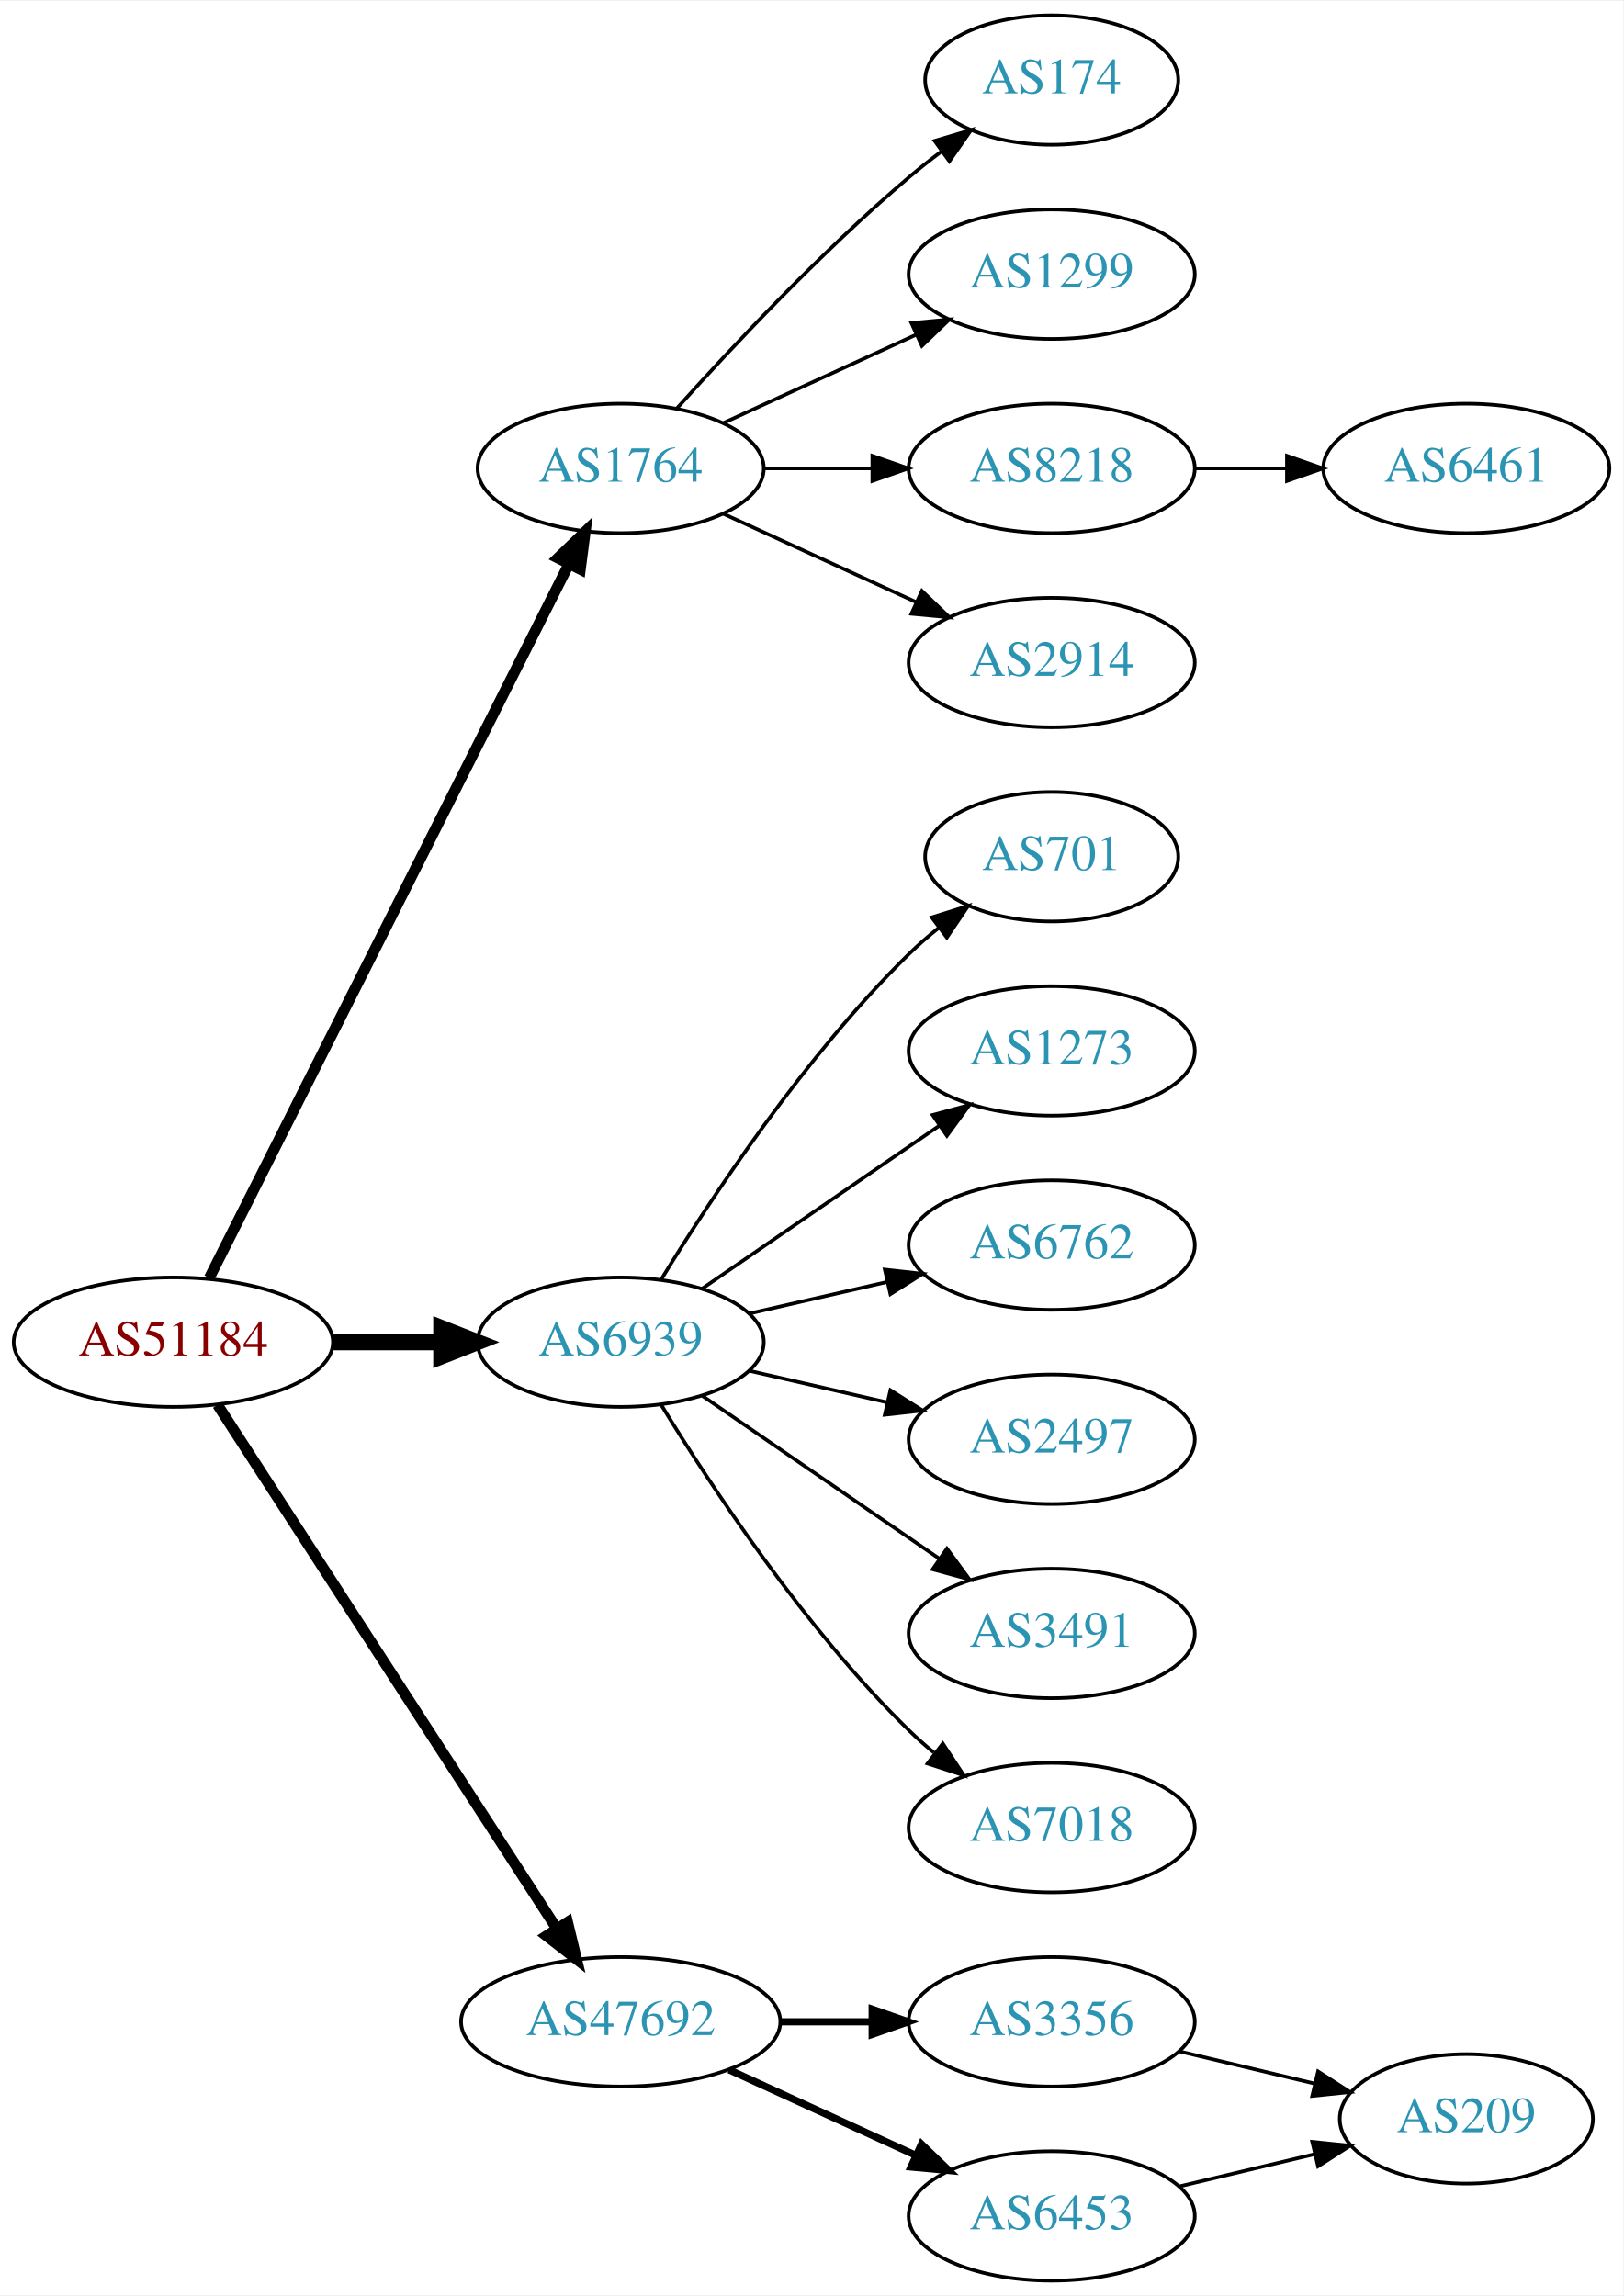
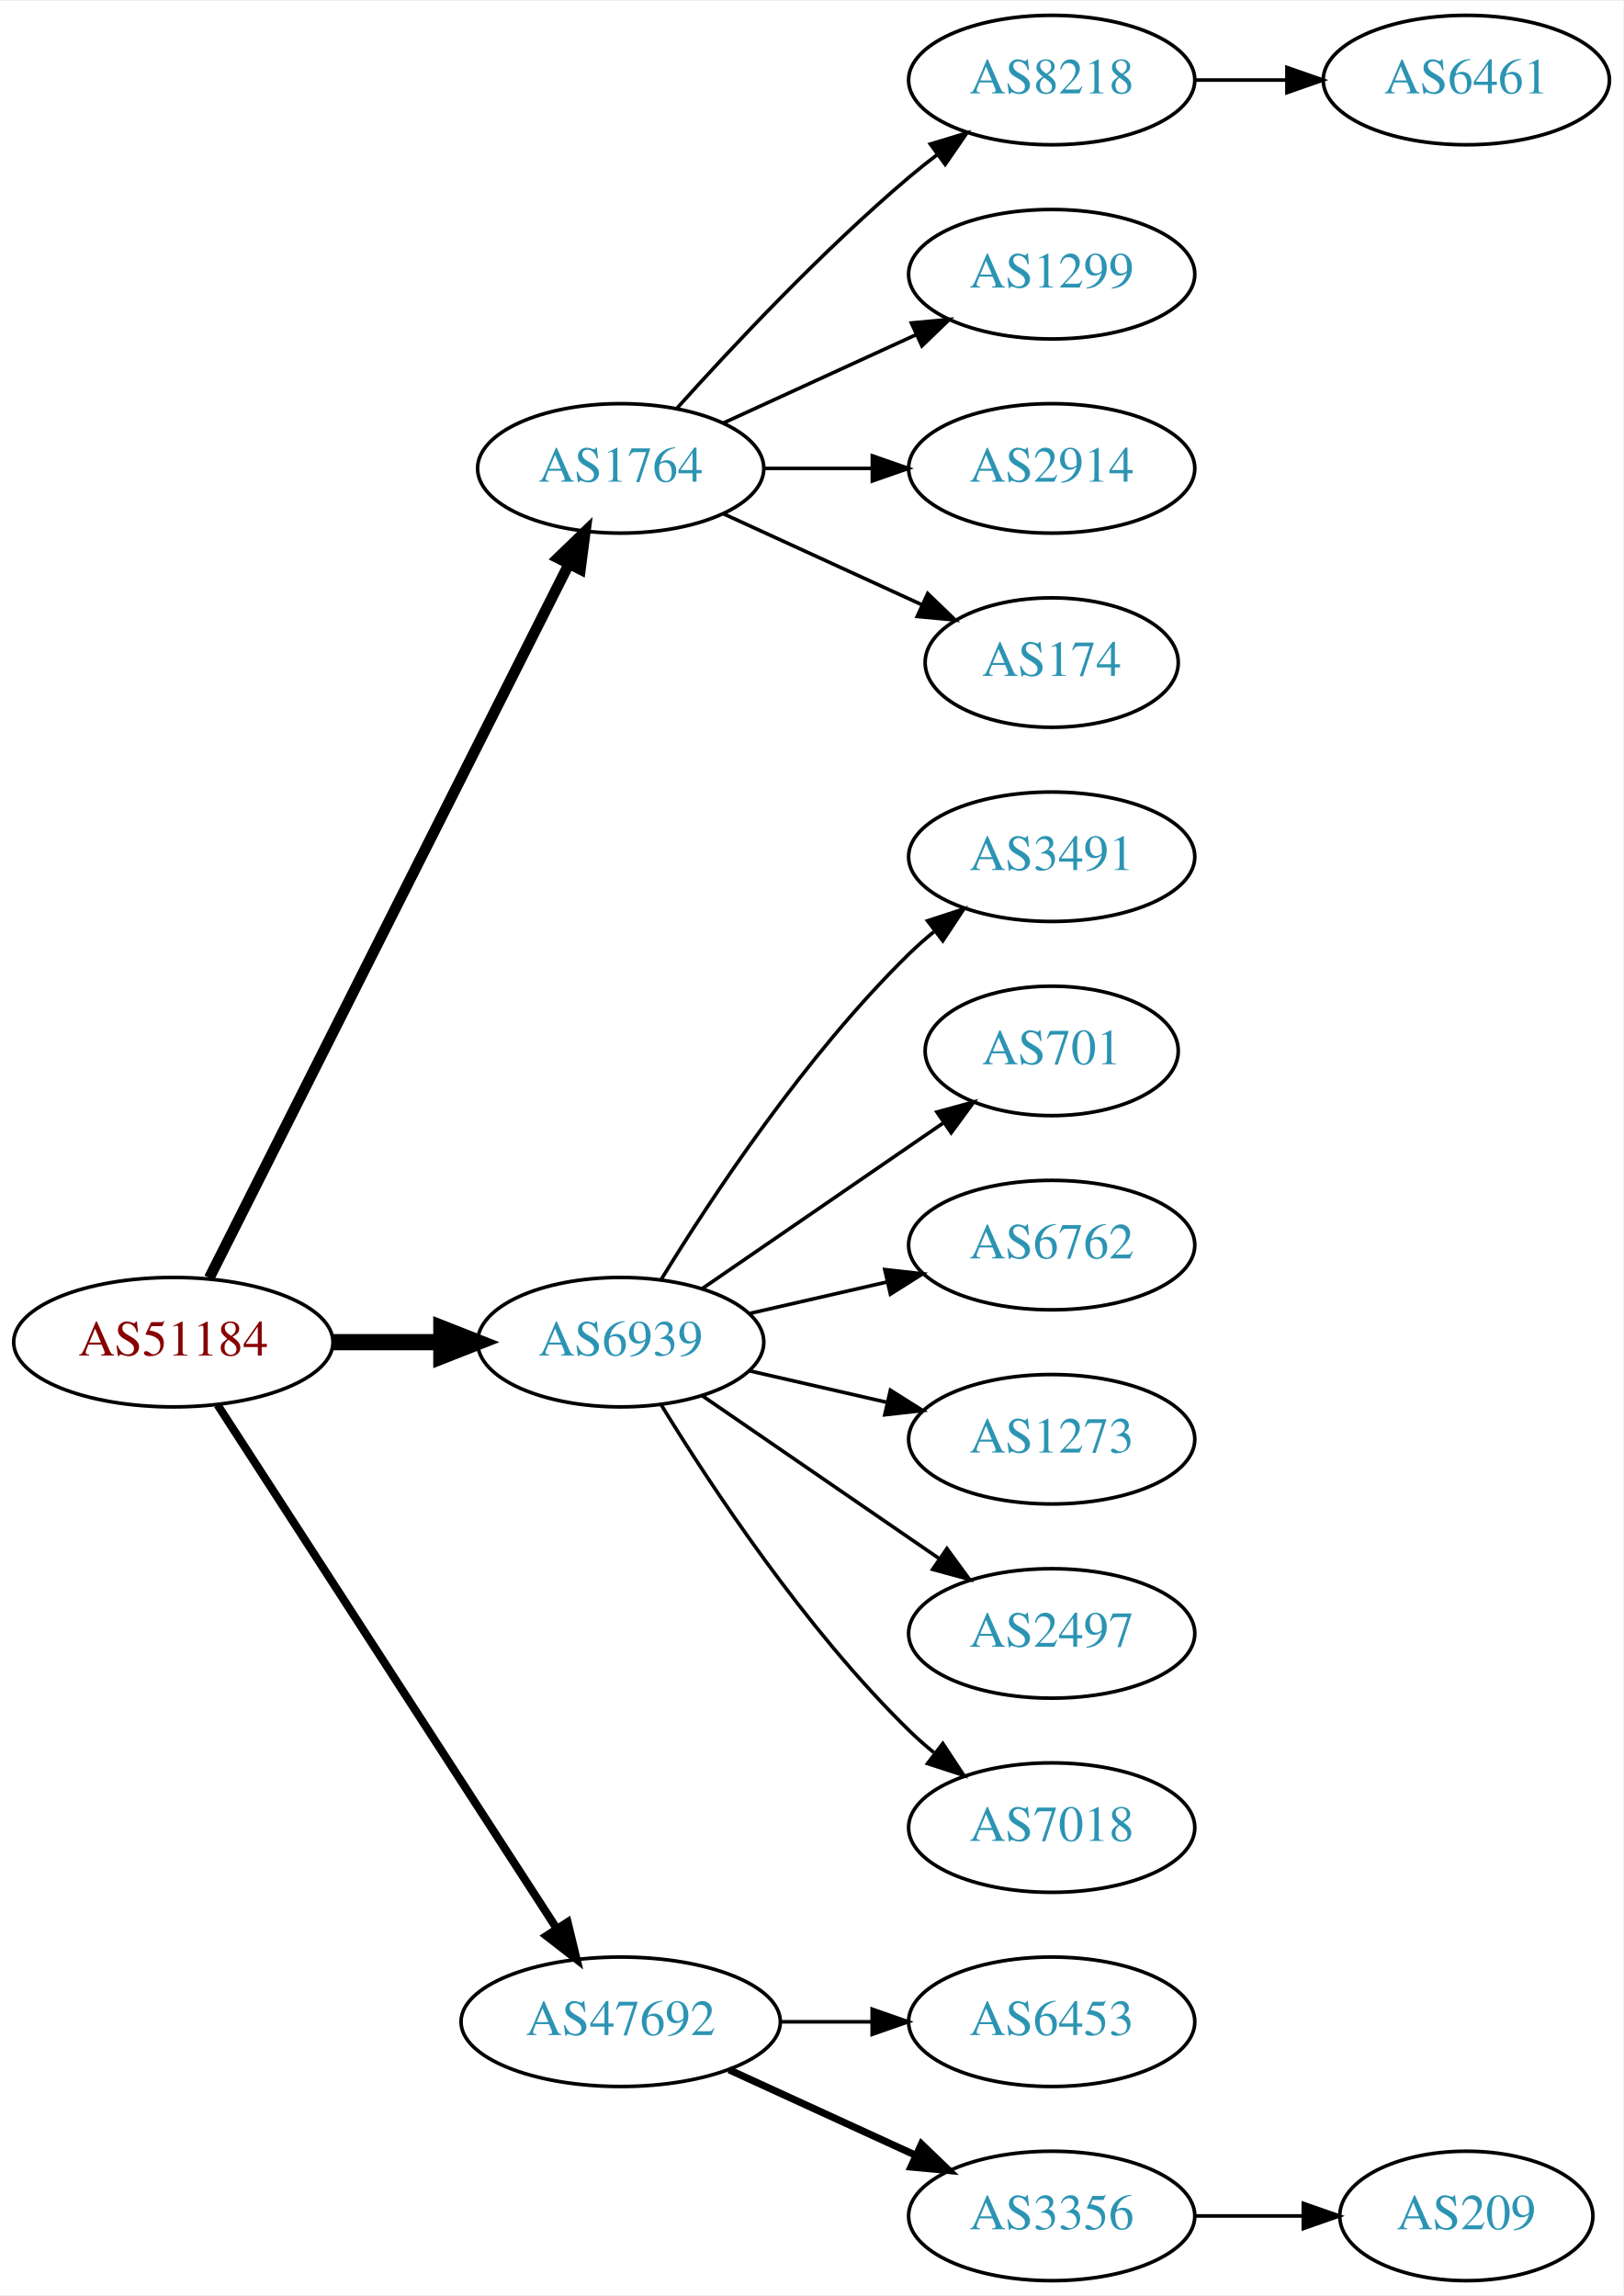
<svg xmlns="http://www.w3.org/2000/svg" xmlns:xlink="http://www.w3.org/1999/xlink" width="451pt" height="638pt" viewBox="0.00 0.00 451.37 638.00">
  <g id="graph0" class="graph" transform="scale(1 1) rotate(0) translate(4 634)">
    <polygon fill="white" stroke="none" points="-4,4 -4,-634 447.37,-634 447.37,4 -4,4" />
    <g id="node1" class="node">
      <g id="a_node1">
        <a xlink:href="/asn/51184" xlink:title="AS51184 ~ Fonira Telekom GmbH [AT]">
          <ellipse fill="#ffffff" stroke="black" cx="44.196" cy="-261" rx="44.393" ry="18" />
          <text text-anchor="middle" x="44.196" y="-257.3" font-family="Times,serif" font-size="14.00" fill="#880000">AS51184</text>
        </a>
      </g>
    </g>
    <g id="node2" class="node">
      <g id="a_node2">
        <a xlink:href="/asn/1764" xlink:title="AS1764 ~ NEXTLAYER-AS [AT]">
          <ellipse fill="#ffffff" stroke="black" cx="168.588" cy="-504" rx="39.794" ry="18" />
          <text text-anchor="middle" x="168.588" y="-500.3" font-family="Times,serif" font-size="14.00" fill="#2c94b3">AS1764</text>
        </a>
      </g>
    </g>
    <g id="edge1" class="edge">
      <path fill="none" stroke="black" stroke-width="3" d="M54.196,-278.868C75.467,-321.101 128.942,-427.272 154.104,-477.227" />
      <polygon fill="black" stroke="black" stroke-width="3" points="151.116,-479.076 158.74,-486.433 157.368,-475.928 151.116,-479.076" />
    </g>
    <g id="node3" class="node">
      <g id="a_node3">
        <a xlink:href="/asn/6939" xlink:title="AS6939 ~ Hurricane Electric LLC [US]">
          <ellipse fill="#ffffff" stroke="black" cx="168.588" cy="-261" rx="39.794" ry="18" />
          <text text-anchor="middle" x="168.588" y="-257.3" font-family="Times,serif" font-size="14.00" fill="#2c94b3">AS6939</text>
        </a>
      </g>
    </g>
    <g id="edge2" class="edge">
      <path fill="none" stroke="black" stroke-width="4.5" d="M88.692,-261C98.381,-261 108.717,-261 118.61,-261" />
      <polygon fill="black" stroke="black" stroke-width="4.5" points="118.713,-264.938 128.713,-261 118.713,-257.063 118.713,-264.938" />
    </g>
    <g id="node4" class="node">
      <g id="a_node4">
        <a xlink:href="/asn/47692" xlink:title="AS47692 ~ Nessus GmbH [AT]">
          <ellipse fill="#ffffff" stroke="black" cx="168.588" cy="-72" rx="44.393" ry="18" />
          <text text-anchor="middle" x="168.588" y="-68.3" font-family="Times,serif" font-size="14.00" fill="#2c94b3">AS47692</text>
        </a>
      </g>
    </g>
    <g id="edge3" class="edge">
-       <path fill="none" stroke="black" stroke-width="3" d="M56.491,-243.558C78.077,-210.225 125.293,-137.314 150.664,-98.134" />
-       <polygon fill="black" stroke="black" stroke-width="3" points="153.823,-99.696 156.321,-89.4 147.947,-95.891 153.823,-99.696" />
+       <path fill="none" stroke="black" stroke-width="2.25" d="M56.491,-243.558C78.077,-210.225 125.293,-137.314 150.664,-98.134" />
+       <polygon fill="black" stroke="black" stroke-width="2.25" points="153.823,-99.696 156.321,-89.4 147.947,-95.891 153.823,-99.696" />
    </g>
    <g id="node5" class="node">
      <g id="a_node5">
-         <a xlink:href="/asn/174" xlink:title="AS174 ~ Cogent Communications [US]">
-           <ellipse fill="#ffffff" stroke="black" cx="288.431" cy="-612" rx="35.194" ry="18" />
-           <text text-anchor="middle" x="288.431" y="-608.3" font-family="Times,serif" font-size="14.00" fill="#2c94b3">AS174</text>
+         <a xlink:href="/asn/8218" xlink:title="AS8218 ~ legacy Neotelecoms [FR]">
+           <ellipse fill="#ffffff" stroke="black" cx="288.431" cy="-612" rx="39.794" ry="18" />
+           <text text-anchor="middle" x="288.431" y="-608.3" font-family="Times,serif" font-size="14.00" fill="#2c94b3">AS8218</text>
        </a>
      </g>
    </g>
    <g id="edge4" class="edge">
-       <path fill="none" stroke="black" d="M184.234,-520.725C199.535,-537.765 224.632,-564.523 248.784,-585 251.637,-587.418 254.702,-589.833 257.813,-592.169" />
-       <polygon fill="black" stroke="black" points="255.886,-595.095 266.041,-598.116 259.986,-589.422 255.886,-595.095" />
+       <path fill="none" stroke="black" d="M184.234,-520.725C199.535,-537.765 224.632,-564.523 248.784,-585 251.281,-587.117 253.942,-589.232 256.653,-591.293" />
+       <polygon fill="black" stroke="black" points="254.69,-594.194 264.83,-597.266 258.819,-588.541 254.69,-594.194" />
    </g>
    <g id="node6" class="node">
      <g id="a_node6">
        <a xlink:href="/asn/1299" xlink:title="AS1299 ~ Telia Carrier [EU]">
          <ellipse fill="#ffffff" stroke="black" cx="288.431" cy="-558" rx="39.794" ry="18" />
          <text text-anchor="middle" x="288.431" y="-554.3" font-family="Times,serif" font-size="14.00" fill="#2c94b3">AS1299</text>
        </a>
      </g>
    </g>
    <g id="edge5" class="edge">
      <path fill="none" stroke="black" d="M197.217,-516.661C213.174,-523.973 233.445,-533.261 250.727,-541.181" />
      <polygon fill="black" stroke="black" points="249.426,-544.435 259.975,-545.419 252.342,-538.071 249.426,-544.435" />
    </g>
    <g id="node7" class="node">
      <g id="a_node7">
-         <a xlink:href="/asn/8218" xlink:title="AS8218 ~ legacy Neotelecoms [FR]">
+         <a xlink:href="/asn/2914" xlink:title="AS2914 ~ NTT America, Inc. [US]">
          <ellipse fill="#ffffff" stroke="black" cx="288.431" cy="-504" rx="39.794" ry="18" />
-           <text text-anchor="middle" x="288.431" y="-500.3" font-family="Times,serif" font-size="14.00" fill="#2c94b3">AS8218</text>
+           <text text-anchor="middle" x="288.431" y="-500.3" font-family="Times,serif" font-size="14.00" fill="#2c94b3">AS2914</text>
        </a>
      </g>
    </g>
    <g id="edge6" class="edge">
      <path fill="none" stroke="black" d="M208.501,-504C218.054,-504 228.404,-504 238.367,-504" />
      <polygon fill="black" stroke="black" points="238.559,-507.5 248.559,-504 238.559,-500.5 238.559,-507.5" />
    </g>
    <g id="node8" class="node">
      <g id="a_node8">
-         <a xlink:href="/asn/2914" xlink:title="AS2914 ~ NTT America, Inc. [US]">
-           <ellipse fill="#ffffff" stroke="black" cx="288.431" cy="-450" rx="39.794" ry="18" />
-           <text text-anchor="middle" x="288.431" y="-446.3" font-family="Times,serif" font-size="14.00" fill="#2c94b3">AS2914</text>
+         <a xlink:href="/asn/174" xlink:title="AS174 ~ Cogent Communications [US]">
+           <ellipse fill="#ffffff" stroke="black" cx="288.431" cy="-450" rx="35.194" ry="18" />
+           <text text-anchor="middle" x="288.431" y="-446.3" font-family="Times,serif" font-size="14.00" fill="#2c94b3">AS174</text>
        </a>
      </g>
    </g>
    <g id="edge7" class="edge">
-       <path fill="none" stroke="black" d="M197.217,-491.339C213.174,-484.027 233.445,-474.739 250.727,-466.819" />
-       <polygon fill="black" stroke="black" points="252.342,-469.929 259.975,-462.581 249.426,-463.565 252.342,-469.929" />
+       <path fill="none" stroke="black" d="M197.217,-491.339C213.633,-483.817 234.615,-474.202 252.212,-466.139" />
+       <polygon fill="black" stroke="black" points="253.956,-469.189 261.589,-461.842 251.04,-462.826 253.956,-469.189" />
    </g>
    <g id="node10" class="node">
      <g id="a_node10">
-         <a xlink:href="/asn/701" xlink:title="AS701 ~ UUNET [US]">
-           <ellipse fill="#ffffff" stroke="black" cx="288.431" cy="-396" rx="35.194" ry="18" />
-           <text text-anchor="middle" x="288.431" y="-392.3" font-family="Times,serif" font-size="14.00" fill="#2c94b3">AS701</text>
+         <a xlink:href="/asn/3491" xlink:title="AS3491 ~ PCCW Global, Inc. [US]">
+           <ellipse fill="#ffffff" stroke="black" cx="288.431" cy="-396" rx="39.794" ry="18" />
+           <text text-anchor="middle" x="288.431" y="-392.3" font-family="Times,serif" font-size="14.00" fill="#2c94b3">AS3491</text>
        </a>
      </g>
    </g>
    <g id="edge9" class="edge">
-       <path fill="none" stroke="black" d="M179.854,-278.44C193.662,-300.991 219.851,-340.722 248.784,-369 251.32,-371.478 254.103,-373.89 256.979,-376.188" />
-       <polygon fill="black" stroke="black" points="255.088,-379.144 265.195,-382.321 259.275,-373.535 255.088,-379.144" />
+       <path fill="none" stroke="black" d="M179.854,-278.44C193.662,-300.991 219.851,-340.722 248.784,-369 250.924,-371.092 253.242,-373.137 255.642,-375.106" />
+       <polygon fill="black" stroke="black" points="253.908,-378.185 263.983,-381.464 258.152,-372.618 253.908,-378.185" />
    </g>
    <g id="node11" class="node">
      <g id="a_node11">
-         <a xlink:href="/asn/1273" xlink:title="AS1273 ~ Vodafone Group PLC [EU]">
-           <ellipse fill="#ffffff" stroke="black" cx="288.431" cy="-342" rx="39.794" ry="18" />
-           <text text-anchor="middle" x="288.431" y="-338.3" font-family="Times,serif" font-size="14.00" fill="#2c94b3">AS1273</text>
+         <a xlink:href="/asn/701" xlink:title="AS701 ~ UUNET [US]">
+           <ellipse fill="#ffffff" stroke="black" cx="288.431" cy="-342" rx="35.194" ry="18" />
+           <text text-anchor="middle" x="288.431" y="-338.3" font-family="Times,serif" font-size="14.00" fill="#2c94b3">AS701</text>
        </a>
      </g>
    </g>
    <g id="edge10" class="edge">
-       <path fill="none" stroke="black" d="M191.202,-275.857C209.691,-288.565 236.505,-306.995 257.134,-321.175" />
-       <polygon fill="black" stroke="black" points="255.331,-324.183 265.555,-326.963 259.296,-318.414 255.331,-324.183" />
+       <path fill="none" stroke="black" d="M191.202,-275.857C210.04,-288.805 237.519,-307.693 258.295,-321.973" />
+       <polygon fill="black" stroke="black" points="256.52,-325.001 266.744,-327.781 260.486,-319.232 256.52,-325.001" />
    </g>
    <g id="node12" class="node">
      <g id="a_node12">
        <a xlink:href="/asn/6762" xlink:title="AS6762 ~ TELECOM ITALIA SPARKLE S.p.A. [IT]">
          <ellipse fill="#ffffff" stroke="black" cx="288.431" cy="-288" rx="39.794" ry="18" />
          <text text-anchor="middle" x="288.431" y="-284.3" font-family="Times,serif" font-size="14.00" fill="#2c94b3">AS6762</text>
        </a>
      </g>
    </g>
    <g id="edge11" class="edge">
      <path fill="none" stroke="black" d="M204.308,-268.955C216.307,-271.704 229.928,-274.825 242.621,-277.733" />
      <polygon fill="black" stroke="black" points="242.023,-281.187 252.552,-280.009 243.587,-274.364 242.023,-281.187" />
    </g>
    <g id="node13" class="node">
      <g id="a_node13">
-         <a xlink:href="/asn/2497" xlink:title="AS2497 ~ Internet Initiative Japan Inc. [JP]">
+         <a xlink:href="/asn/1273" xlink:title="AS1273 ~ Vodafone Group PLC [EU]">
          <ellipse fill="#ffffff" stroke="black" cx="288.431" cy="-234" rx="39.794" ry="18" />
-           <text text-anchor="middle" x="288.431" y="-230.3" font-family="Times,serif" font-size="14.00" fill="#2c94b3">AS2497</text>
+           <text text-anchor="middle" x="288.431" y="-230.3" font-family="Times,serif" font-size="14.00" fill="#2c94b3">AS1273</text>
        </a>
      </g>
    </g>
    <g id="edge12" class="edge">
      <path fill="none" stroke="black" d="M204.308,-253.045C216.307,-250.296 229.928,-247.175 242.621,-244.267" />
      <polygon fill="black" stroke="black" points="243.587,-247.636 252.552,-241.991 242.023,-240.813 243.587,-247.636" />
    </g>
    <g id="node14" class="node">
      <g id="a_node14">
-         <a xlink:href="/asn/3491" xlink:title="AS3491 ~ PCCW Global, Inc. [US]">
+         <a xlink:href="/asn/2497" xlink:title="AS2497 ~ Internet Initiative Japan Inc. [JP]">
          <ellipse fill="#ffffff" stroke="black" cx="288.431" cy="-180" rx="39.794" ry="18" />
-           <text text-anchor="middle" x="288.431" y="-176.3" font-family="Times,serif" font-size="14.00" fill="#2c94b3">AS3491</text>
+           <text text-anchor="middle" x="288.431" y="-176.3" font-family="Times,serif" font-size="14.00" fill="#2c94b3">AS2497</text>
        </a>
      </g>
    </g>
    <g id="edge13" class="edge">
      <path fill="none" stroke="black" d="M191.202,-246.143C209.691,-233.435 236.505,-215.005 257.134,-200.825" />
      <polygon fill="black" stroke="black" points="259.296,-203.586 265.555,-195.037 255.331,-197.817 259.296,-203.586" />
    </g>
    <g id="node15" class="node">
      <g id="a_node15">
        <a xlink:href="/asn/7018" xlink:title="AS7018 ~ AT&amp;T Services, Inc. [US]">
          <ellipse fill="#ffffff" stroke="black" cx="288.431" cy="-126" rx="39.794" ry="18" />
          <text text-anchor="middle" x="288.431" y="-122.3" font-family="Times,serif" font-size="14.00" fill="#2c94b3">AS7018</text>
        </a>
      </g>
    </g>
    <g id="edge14" class="edge">
      <path fill="none" stroke="black" d="M179.854,-243.56C193.662,-221.009 219.851,-181.278 248.784,-153 250.924,-150.908 253.242,-148.863 255.642,-146.894" />
      <polygon fill="black" stroke="black" points="258.152,-149.382 263.983,-140.536 253.908,-143.815 258.152,-149.382" />
    </g>
    <g id="node16" class="node">
      <g id="a_node16">
-         <a xlink:href="/asn/3356" xlink:title="AS3356 ~ Level 3 Parent, LLC [US]">
+         <a xlink:href="/asn/6453" xlink:title="AS6453 ~ TATA COMMUNICATIONS (AMERICA) INC [US]">
          <ellipse fill="#ffffff" stroke="black" cx="288.431" cy="-72" rx="39.794" ry="18" />
-           <text text-anchor="middle" x="288.431" y="-68.3" font-family="Times,serif" font-size="14.00" fill="#2c94b3">AS3356</text>
+           <text text-anchor="middle" x="288.431" y="-68.3" font-family="Times,serif" font-size="14.00" fill="#2c94b3">AS6453</text>
        </a>
      </g>
    </g>
    <g id="edge15" class="edge">
-       <path fill="none" stroke="black" stroke-width="2" d="M212.799,-72C221.112,-72 229.875,-72 238.357,-72" />
-       <polygon fill="black" stroke="black" stroke-width="2" points="238.516,-75.5 248.516,-72 238.516,-68.5 238.516,-75.5" />
+       <path fill="none" stroke="black" d="M212.799,-72C221.112,-72 229.875,-72 238.357,-72" />
+       <polygon fill="black" stroke="black" points="238.516,-75.5 248.516,-72 238.516,-68.5 238.516,-75.5" />
    </g>
    <g id="node17" class="node">
      <g id="a_node17">
-         <a xlink:href="/asn/6453" xlink:title="AS6453 ~ TATA COMMUNICATIONS (AMERICA) INC [US]">
+         <a xlink:href="/asn/3356" xlink:title="AS3356 ~ Level 3 Parent, LLC [US]">
          <ellipse fill="#ffffff" stroke="black" cx="288.431" cy="-18" rx="39.794" ry="18" />
-           <text text-anchor="middle" x="288.431" y="-14.3" font-family="Times,serif" font-size="14.00" fill="#2c94b3">AS6453</text>
+           <text text-anchor="middle" x="288.431" y="-14.3" font-family="Times,serif" font-size="14.00" fill="#2c94b3">AS3356</text>
        </a>
      </g>
    </g>
    <g id="edge16" class="edge">
      <path fill="none" stroke="black" stroke-width="2" d="M198.718,-58.652C214.329,-51.498 233.727,-42.609 250.399,-34.969" />
      <polygon fill="black" stroke="black" stroke-width="2" points="252.218,-37.986 259.851,-30.638 249.302,-31.622 252.218,-37.986" />
    </g>
    <g id="node9" class="node">
      <g id="a_node9">
        <a xlink:href="/asn/6461" xlink:title="AS6461 ~ Zayo Bandwidth [US]">
-           <ellipse fill="#ffffff" stroke="black" cx="403.724" cy="-504" rx="39.794" ry="18" />
-           <text text-anchor="middle" x="403.724" y="-500.3" font-family="Times,serif" font-size="14.00" fill="#2c94b3">AS6461</text>
+           <ellipse fill="#ffffff" stroke="black" cx="403.724" cy="-612" rx="39.794" ry="18" />
+           <text text-anchor="middle" x="403.724" y="-608.3" font-family="Times,serif" font-size="14.00" fill="#2c94b3">AS6461</text>
        </a>
      </g>
    </g>
    <g id="edge8" class="edge">
-       <path fill="none" stroke="black" d="M328.103,-504C336.306,-504 345.07,-504 353.602,-504" />
-       <polygon fill="black" stroke="black" points="353.841,-507.5 363.841,-504 353.841,-500.5 353.841,-507.5" />
+       <path fill="none" stroke="black" d="M328.103,-612C336.306,-612 345.07,-612 353.602,-612" />
+       <polygon fill="black" stroke="black" points="353.841,-615.5 363.841,-612 353.841,-608.5 353.841,-615.5" />
    </g>
    <g id="node18" class="node">
      <g id="a_node18">
        <a xlink:href="/asn/209" xlink:title="AS209 ~ CenturyLink Communications, LLC [US]">
-           <ellipse fill="#ffffff" stroke="black" cx="403.724" cy="-45" rx="35.194" ry="18" />
-           <text text-anchor="middle" x="403.724" y="-41.3" font-family="Times,serif" font-size="14.00" fill="#2c94b3">AS209</text>
-         </a>
-       </g>
-     </g>
-     <g id="edge18" class="edge">
-       <path fill="none" stroke="black" d="M324.038,-63.752C335.833,-60.941 349.137,-57.771 361.405,-54.847" />
-       <polygon fill="black" stroke="black" points="362.494,-58.186 371.41,-52.463 360.871,-51.377 362.494,-58.186" />
+           <ellipse fill="#ffffff" stroke="black" cx="403.724" cy="-18" rx="35.194" ry="18" />
+           <text text-anchor="middle" x="403.724" y="-14.3" font-family="Times,serif" font-size="14.00" fill="#2c94b3">AS209</text>
+         </a>
+       </g>
    </g>
    <g id="edge17" class="edge">
-       <path fill="none" stroke="black" d="M324.038,-26.248C335.833,-29.058 349.137,-32.229 361.405,-35.153" />
-       <polygon fill="black" stroke="black" points="360.871,-38.623 371.41,-37.537 362.494,-31.814 360.871,-38.623" />
+       <path fill="none" stroke="black" d="M328.103,-18C337.808,-18 348.299,-18 358.262,-18" />
+       <polygon fill="black" stroke="black" points="358.398,-21.5 368.398,-18 358.398,-14.5 358.398,-21.5" />
    </g>
  </g>
</svg>
